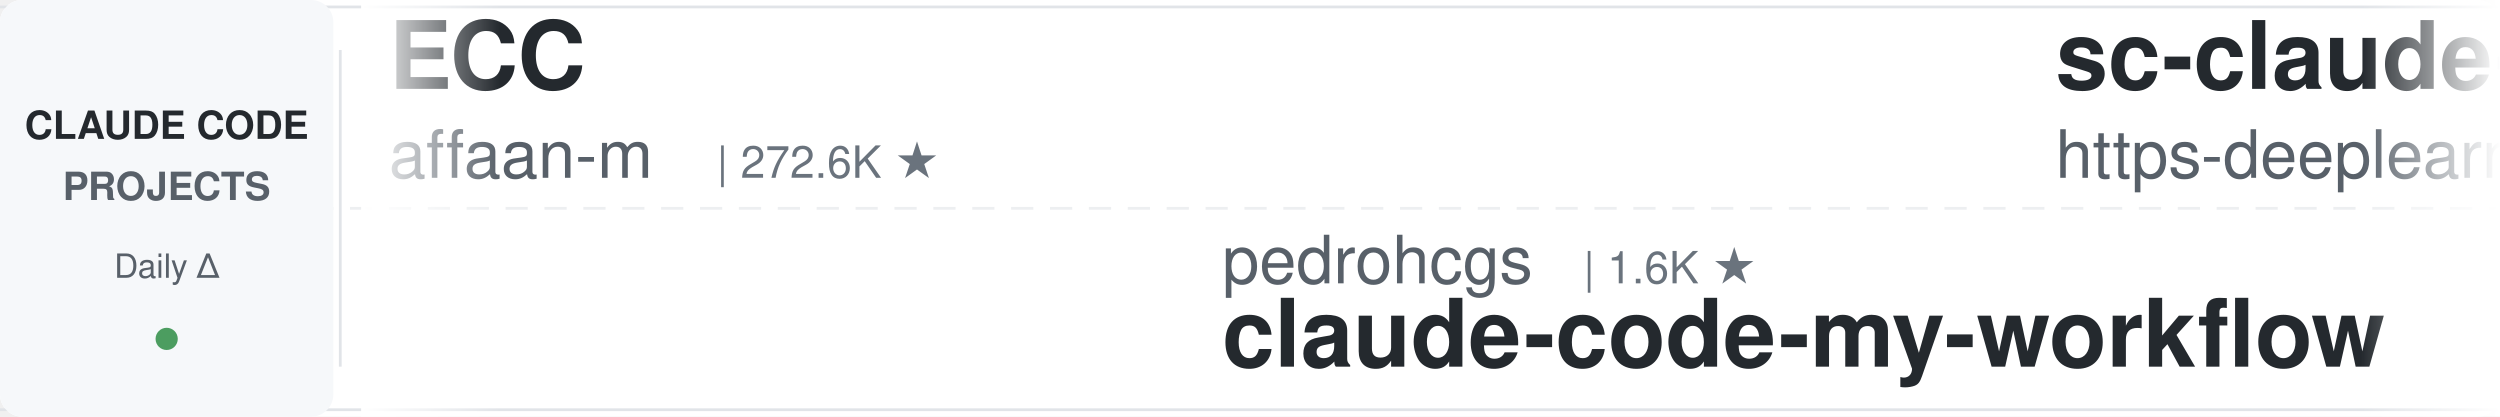
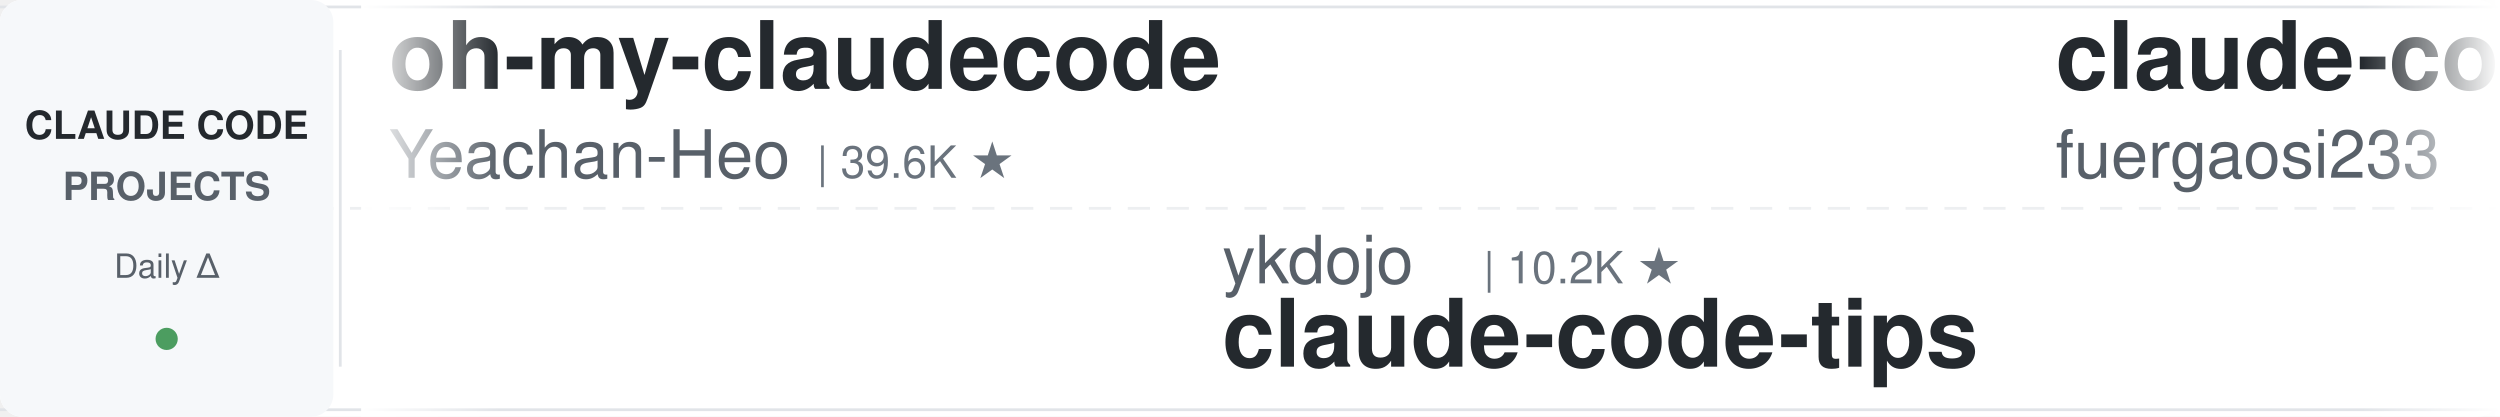
<svg xmlns="http://www.w3.org/2000/svg" width="900" height="150">
  <defs>
    <linearGradient id="leftFade" x1="0%" y1="0%" x2="100%" y2="0%">
      <stop offset="0%" style="stop-color:#ffffff;stop-opacity:1" />
      <stop offset="100%" style="stop-color:#ffffff;stop-opacity:0" />
    </linearGradient>
    <linearGradient id="rightFade" x1="0%" y1="0%" x2="100%" y2="0%">
      <stop offset="0%" style="stop-color:#ffffff;stop-opacity:0" />
      <stop offset="100%" style="stop-color:#ffffff;stop-opacity:1" />
    </linearGradient>
  </defs>
  <rect width="900" height="150" fill="#ffffff" rx="8" />
  <rect x="0" y="2" width="900" height="1" fill="#e1e4e8" />
  <rect x="0" y="147" width="900" height="1" fill="#e1e4e8" />
  <line x1="0" y1="75" x2="900" y2="75" stroke="#e1e4e8" stroke-width="1" stroke-dasharray="8 6" opacity="0.6" />
  <rect x="0" y="0" width="120" height="150" fill="#f6f8fa" rx="8" />
  <text x="60" y="50" font-family="-apple-system, BlinkMacSystemFont, 'Segoe UI', Helvetica, Arial, sans-serif" font-size="14" font-weight="600" fill="#24292e" text-anchor="middle">CLAUDE CODE</text>
  <text x="60" y="72" font-family="-apple-system, BlinkMacSystemFont, 'Segoe UI', Helvetica, Arial, sans-serif" font-size="14" font-weight="600" fill="#586069" text-anchor="middle">PROJECTS</text>
  <text x="60" y="100" font-family="-apple-system, BlinkMacSystemFont, 'Segoe UI', Helvetica, Arial, sans-serif" font-size="12" font-weight="500" fill="#586069" text-anchor="middle">Daily Δ</text>
  <circle cx="60" cy="122" r="4" fill="#22863a" opacity="0.8" />
  <rect x="122" y="18" width="1" height="114" fill="#e1e4e8" />
  <clipPath id="tickerClip">
    <rect x="130" y="0" width="770" height="150" />
  </clipPath>
  <g clip-path="url(#tickerClip)">
    <g id="tickerItems">
      <animateTransform attributeName="transform" attributeType="XML" type="translate" from="0 0" to="-3000 0" dur="54s" repeatCount="indefinite" />
      <g transform="translate(0, 0)">
-         <text x="140" y="32" font-family="-apple-system, BlinkMacSystemFont, 'Segoe UI', Helvetica, Arial, sans-serif" font-size="34" font-weight="600" fill="#24292e">ECC</text>
-         <text x="140" y="64" font-family="-apple-system, BlinkMacSystemFont, 'Segoe UI', Helvetica, Arial, sans-serif" font-size="24" font-weight="400" fill="#586069">affaan-m</text>
-         <text x="258" y="64" font-family="-apple-system, BlinkMacSystemFont, 'Segoe UI', Helvetica, Arial, sans-serif" font-size="16" font-weight="500" fill="#6a737d">| 272.6K ★</text>
+         <text x="140" y="32" font-family="-apple-system, BlinkMacSystemFont, 'Segoe UI', Helvetica, Arial, sans-serif" font-size="34" font-weight="600" fill="#24292e">oh-my-claudecode</text>
+         <text x="140" y="64" font-family="-apple-system, BlinkMacSystemFont, 'Segoe UI', Helvetica, Arial, sans-serif" font-size="24" font-weight="400" fill="#586069">Yeachan-Heo</text>
+         <text x="294" y="64" font-family="-apple-system, BlinkMacSystemFont, 'Segoe UI', Helvetica, Arial, sans-serif" font-size="16" font-weight="500" fill="#6a737d">| 39.6K ★</text>
      </g>
      <g transform="translate(300, 0)">
-         <text x="140" y="102" font-family="-apple-system, BlinkMacSystemFont, 'Segoe UI', Helvetica, Arial, sans-serif" font-size="24" font-weight="400" fill="#586069">pedrohcgs</text>
-         <text x="270" y="102" font-family="-apple-system, BlinkMacSystemFont, 'Segoe UI', Helvetica, Arial, sans-serif" font-size="16" font-weight="500" fill="#6a737d">| 1.6K ★</text>
-         <text x="140" y="132" font-family="-apple-system, BlinkMacSystemFont, 'Segoe UI', Helvetica, Arial, sans-serif" font-size="34" font-weight="600" fill="#24292e">claude-code-my-workflow</text>
+         <text x="140" y="102" font-family="-apple-system, BlinkMacSystemFont, 'Segoe UI', Helvetica, Arial, sans-serif" font-size="24" font-weight="400" fill="#586069">ykdojo</text>
+         <text x="234" y="102" font-family="-apple-system, BlinkMacSystemFont, 'Segoe UI', Helvetica, Arial, sans-serif" font-size="16" font-weight="500" fill="#6a737d">| 10.2K ★</text>
+         <text x="140" y="132" font-family="-apple-system, BlinkMacSystemFont, 'Segoe UI', Helvetica, Arial, sans-serif" font-size="34" font-weight="600" fill="#24292e">claude-code-tips</text>
      </g>
      <g transform="translate(600, 0)">
-         <text x="140" y="32" font-family="-apple-system, BlinkMacSystemFont, 'Segoe UI', Helvetica, Arial, sans-serif" font-size="34" font-weight="600" fill="#24292e">sc-claude-code-files</text>
-         <text x="140" y="64" font-family="-apple-system, BlinkMacSystemFont, 'Segoe UI', Helvetica, Arial, sans-serif" font-size="24" font-weight="400" fill="#586069">https-deeplearning-ai</text>
-         <text x="414" y="64" font-family="-apple-system, BlinkMacSystemFont, 'Segoe UI', Helvetica, Arial, sans-serif" font-size="16" font-weight="500" fill="#6a737d">| 554 ★</text>
+         <text x="140" y="32" font-family="-apple-system, BlinkMacSystemFont, 'Segoe UI', Helvetica, Arial, sans-serif" font-size="34" font-weight="600" fill="#24292e">claude-code-proxy</text>
+         <text x="140" y="64" font-family="-apple-system, BlinkMacSystemFont, 'Segoe UI', Helvetica, Arial, sans-serif" font-size="24" font-weight="400" fill="#586069">fuergaosi233</text>
+         <text x="306" y="64" font-family="-apple-system, BlinkMacSystemFont, 'Segoe UI', Helvetica, Arial, sans-serif" font-size="16" font-weight="500" fill="#6a737d">| 2.8K ★</text>
      </g>
      <g transform="translate(900, 0)">
-         <text x="140" y="102" font-family="-apple-system, BlinkMacSystemFont, 'Segoe UI', Helvetica, Arial, sans-serif" font-size="24" font-weight="400" fill="#586069">jqueryscript</text>
-         <text x="306" y="102" font-family="-apple-system, BlinkMacSystemFont, 'Segoe UI', Helvetica, Arial, sans-serif" font-size="16" font-weight="500" fill="#6a737d">| 523 ★</text>
-         <text x="140" y="132" font-family="-apple-system, BlinkMacSystemFont, 'Segoe UI', Helvetica, Arial, sans-serif" font-size="34" font-weight="600" fill="#24292e">awesome-claude-code</text>
+         <text x="140" y="102" font-family="-apple-system, BlinkMacSystemFont, 'Segoe UI', Helvetica, Arial, sans-serif" font-size="24" font-weight="400" fill="#586069">disler</text>
+         <text x="234" y="102" font-family="-apple-system, BlinkMacSystemFont, 'Segoe UI', Helvetica, Arial, sans-serif" font-size="16" font-weight="500" fill="#6a737d">| 3.9K ★</text>
+         <text x="140" y="132" font-family="-apple-system, BlinkMacSystemFont, 'Segoe UI', Helvetica, Arial, sans-serif" font-size="34" font-weight="600" fill="#24292e">claude-code-hooks-master...</text>
      </g>
      <g transform="translate(1200, 0)">
-         <text x="140" y="32" font-family="-apple-system, BlinkMacSystemFont, 'Segoe UI', Helvetica, Arial, sans-serif" font-size="34" font-weight="600" fill="#24292e">claude-code-source</text>
-         <text x="140" y="64" font-family="-apple-system, BlinkMacSystemFont, 'Segoe UI', Helvetica, Arial, sans-serif" font-size="24" font-weight="400" fill="#586069">AprilNEA</text>
-         <text x="258" y="64" font-family="-apple-system, BlinkMacSystemFont, 'Segoe UI', Helvetica, Arial, sans-serif" font-size="16" font-weight="500" fill="#6a737d">| 393 ★</text>
+         <text x="140" y="32" font-family="-apple-system, BlinkMacSystemFont, 'Segoe UI', Helvetica, Arial, sans-serif" font-size="34" font-weight="600" fill="#24292e">free-claude-code</text>
+         <text x="140" y="64" font-family="-apple-system, BlinkMacSystemFont, 'Segoe UI', Helvetica, Arial, sans-serif" font-size="24" font-weight="400" fill="#586069">Alishahryar1</text>
+         <text x="306" y="64" font-family="-apple-system, BlinkMacSystemFont, 'Segoe UI', Helvetica, Arial, sans-serif" font-size="16" font-weight="500" fill="#6a737d">| 56.6K ★</text>
      </g>
      <g transform="translate(1500, 0)">
-         <text x="140" y="102" font-family="-apple-system, BlinkMacSystemFont, 'Segoe UI', Helvetica, Arial, sans-serif" font-size="24" font-weight="400" fill="#586069">diet103</text>
-         <text x="246" y="102" font-family="-apple-system, BlinkMacSystemFont, 'Segoe UI', Helvetica, Arial, sans-serif" font-size="16" font-weight="500" fill="#6a737d">| 10.0K ★</text>
-         <text x="140" y="132" font-family="-apple-system, BlinkMacSystemFont, 'Segoe UI', Helvetica, Arial, sans-serif" font-size="34" font-weight="600" fill="#24292e">claude-code-infrastructu...</text>
+         <text x="140" y="102" font-family="-apple-system, BlinkMacSystemFont, 'Segoe UI', Helvetica, Arial, sans-serif" font-size="24" font-weight="400" fill="#586069">musistudio</text>
+         <text x="282" y="102" font-family="-apple-system, BlinkMacSystemFont, 'Segoe UI', Helvetica, Arial, sans-serif" font-size="16" font-weight="500" fill="#6a737d">| 37.5K ★</text>
+         <text x="140" y="132" font-family="-apple-system, BlinkMacSystemFont, 'Segoe UI', Helvetica, Arial, sans-serif" font-size="34" font-weight="600" fill="#24292e">claude-code-router</text>
      </g>
      <g transform="translate(1800, 0)">
-         <text x="140" y="32" font-family="-apple-system, BlinkMacSystemFont, 'Segoe UI', Helvetica, Arial, sans-serif" font-size="34" font-weight="600" fill="#24292e">Claude-Code-Usage-Monito...</text>
-         <text x="140" y="64" font-family="-apple-system, BlinkMacSystemFont, 'Segoe UI', Helvetica, Arial, sans-serif" font-size="24" font-weight="400" fill="#586069">Maciek-roboblog</text>
-         <text x="342" y="64" font-family="-apple-system, BlinkMacSystemFont, 'Segoe UI', Helvetica, Arial, sans-serif" font-size="16" font-weight="500" fill="#6a737d">| 8.7K ★</text>
+         <text x="140" y="32" font-family="-apple-system, BlinkMacSystemFont, 'Segoe UI', Helvetica, Arial, sans-serif" font-size="34" font-weight="600" fill="#24292e">Auto-claude-code-researc...</text>
+         <text x="140" y="64" font-family="-apple-system, BlinkMacSystemFont, 'Segoe UI', Helvetica, Arial, sans-serif" font-size="24" font-weight="400" fill="#586069">wanshuiyin</text>
+         <text x="282" y="64" font-family="-apple-system, BlinkMacSystemFont, 'Segoe UI', Helvetica, Arial, sans-serif" font-size="16" font-weight="500" fill="#6a737d">| 17.0K ★</text>
      </g>
      <g transform="translate(2100, 0)">
-         <text x="140" y="102" font-family="-apple-system, BlinkMacSystemFont, 'Segoe UI', Helvetica, Arial, sans-serif" font-size="24" font-weight="400" fill="#586069">disler</text>
-         <text x="234" y="102" font-family="-apple-system, BlinkMacSystemFont, 'Segoe UI', Helvetica, Arial, sans-serif" font-size="16" font-weight="500" fill="#6a737d">| 1.7K ★</text>
-         <text x="140" y="132" font-family="-apple-system, BlinkMacSystemFont, 'Segoe UI', Helvetica, Arial, sans-serif" font-size="34" font-weight="600" fill="#24292e">pi-vs-claude-code</text>
+         <text x="140" y="102" font-family="-apple-system, BlinkMacSystemFont, 'Segoe UI', Helvetica, Arial, sans-serif" font-size="24" font-weight="400" fill="#586069">lorryjovens-hub</text>
+         <text x="342" y="102" font-family="-apple-system, BlinkMacSystemFont, 'Segoe UI', Helvetica, Arial, sans-serif" font-size="16" font-weight="500" fill="#6a737d">| 1.7K ★</text>
+         <text x="140" y="132" font-family="-apple-system, BlinkMacSystemFont, 'Segoe UI', Helvetica, Arial, sans-serif" font-size="34" font-weight="600" fill="#24292e">claude-code-rust</text>
      </g>
      <g transform="translate(2400, 0)">
-         <text x="140" y="32" font-family="-apple-system, BlinkMacSystemFont, 'Segoe UI', Helvetica, Arial, sans-serif" font-size="34" font-weight="600" fill="#24292e">claude-code-engineering</text>
-         <text x="140" y="64" font-family="-apple-system, BlinkMacSystemFont, 'Segoe UI', Helvetica, Arial, sans-serif" font-size="24" font-weight="400" fill="#586069">huangjia2019</text>
-         <text x="306" y="64" font-family="-apple-system, BlinkMacSystemFont, 'Segoe UI', Helvetica, Arial, sans-serif" font-size="16" font-weight="500" fill="#6a737d">| 1.1K ★</text>
+         <text x="140" y="32" font-family="-apple-system, BlinkMacSystemFont, 'Segoe UI', Helvetica, Arial, sans-serif" font-size="34" font-weight="600" fill="#24292e">claude-code-source</text>
+         <text x="140" y="64" font-family="-apple-system, BlinkMacSystemFont, 'Segoe UI', Helvetica, Arial, sans-serif" font-size="24" font-weight="400" fill="#586069">JrCx7scC</text>
+         <text x="258" y="64" font-family="-apple-system, BlinkMacSystemFont, 'Segoe UI', Helvetica, Arial, sans-serif" font-size="16" font-weight="500" fill="#6a737d">| 376 ★</text>
      </g>
      <g transform="translate(2700, 0)">
-         <text x="140" y="102" font-family="-apple-system, BlinkMacSystemFont, 'Segoe UI', Helvetica, Arial, sans-serif" font-size="24" font-weight="400" fill="#586069">edmund-io</text>
-         <text x="270" y="102" font-family="-apple-system, BlinkMacSystemFont, 'Segoe UI', Helvetica, Arial, sans-serif" font-size="16" font-weight="500" fill="#6a737d">| 1.5K ★</text>
-         <text x="140" y="132" font-family="-apple-system, BlinkMacSystemFont, 'Segoe UI', Helvetica, Arial, sans-serif" font-size="34" font-weight="600" fill="#24292e">edmunds-claude-code</text>
+         <text x="140" y="102" font-family="-apple-system, BlinkMacSystemFont, 'Segoe UI', Helvetica, Arial, sans-serif" font-size="24" font-weight="400" fill="#586069">oboard</text>
+         <text x="234" y="102" font-family="-apple-system, BlinkMacSystemFont, 'Segoe UI', Helvetica, Arial, sans-serif" font-size="16" font-weight="500" fill="#6a737d">| 3.3K ★</text>
+         <text x="140" y="132" font-family="-apple-system, BlinkMacSystemFont, 'Segoe UI', Helvetica, Arial, sans-serif" font-size="34" font-weight="600" fill="#24292e">claude-code-rev</text>
      </g>
      <g transform="translate(3000, 0)">
-         <text x="140" y="32" font-family="-apple-system, BlinkMacSystemFont, 'Segoe UI', Helvetica, Arial, sans-serif" font-size="34" font-weight="600" fill="#24292e">ECC</text>
-         <text x="140" y="64" font-family="-apple-system, BlinkMacSystemFont, 'Segoe UI', Helvetica, Arial, sans-serif" font-size="24" font-weight="400" fill="#586069">affaan-m</text>
-         <text x="258" y="64" font-family="-apple-system, BlinkMacSystemFont, 'Segoe UI', Helvetica, Arial, sans-serif" font-size="16" font-weight="500" fill="#6a737d">| 272.6K ★</text>
+         <text x="140" y="32" font-family="-apple-system, BlinkMacSystemFont, 'Segoe UI', Helvetica, Arial, sans-serif" font-size="34" font-weight="600" fill="#24292e">oh-my-claudecode</text>
+         <text x="140" y="64" font-family="-apple-system, BlinkMacSystemFont, 'Segoe UI', Helvetica, Arial, sans-serif" font-size="24" font-weight="400" fill="#586069">Yeachan-Heo</text>
+         <text x="294" y="64" font-family="-apple-system, BlinkMacSystemFont, 'Segoe UI', Helvetica, Arial, sans-serif" font-size="16" font-weight="500" fill="#6a737d">| 39.6K ★</text>
      </g>
      <g transform="translate(3300, 0)">
-         <text x="140" y="102" font-family="-apple-system, BlinkMacSystemFont, 'Segoe UI', Helvetica, Arial, sans-serif" font-size="24" font-weight="400" fill="#586069">pedrohcgs</text>
-         <text x="270" y="102" font-family="-apple-system, BlinkMacSystemFont, 'Segoe UI', Helvetica, Arial, sans-serif" font-size="16" font-weight="500" fill="#6a737d">| 1.6K ★</text>
-         <text x="140" y="132" font-family="-apple-system, BlinkMacSystemFont, 'Segoe UI', Helvetica, Arial, sans-serif" font-size="34" font-weight="600" fill="#24292e">claude-code-my-workflow</text>
+         <text x="140" y="102" font-family="-apple-system, BlinkMacSystemFont, 'Segoe UI', Helvetica, Arial, sans-serif" font-size="24" font-weight="400" fill="#586069">ykdojo</text>
+         <text x="234" y="102" font-family="-apple-system, BlinkMacSystemFont, 'Segoe UI', Helvetica, Arial, sans-serif" font-size="16" font-weight="500" fill="#6a737d">| 10.2K ★</text>
+         <text x="140" y="132" font-family="-apple-system, BlinkMacSystemFont, 'Segoe UI', Helvetica, Arial, sans-serif" font-size="34" font-weight="600" fill="#24292e">claude-code-tips</text>
      </g>
      <g transform="translate(3600, 0)">
-         <text x="140" y="32" font-family="-apple-system, BlinkMacSystemFont, 'Segoe UI', Helvetica, Arial, sans-serif" font-size="34" font-weight="600" fill="#24292e">sc-claude-code-files</text>
-         <text x="140" y="64" font-family="-apple-system, BlinkMacSystemFont, 'Segoe UI', Helvetica, Arial, sans-serif" font-size="24" font-weight="400" fill="#586069">https-deeplearning-ai</text>
-         <text x="414" y="64" font-family="-apple-system, BlinkMacSystemFont, 'Segoe UI', Helvetica, Arial, sans-serif" font-size="16" font-weight="500" fill="#6a737d">| 554 ★</text>
+         <text x="140" y="32" font-family="-apple-system, BlinkMacSystemFont, 'Segoe UI', Helvetica, Arial, sans-serif" font-size="34" font-weight="600" fill="#24292e">claude-code-proxy</text>
+         <text x="140" y="64" font-family="-apple-system, BlinkMacSystemFont, 'Segoe UI', Helvetica, Arial, sans-serif" font-size="24" font-weight="400" fill="#586069">fuergaosi233</text>
+         <text x="306" y="64" font-family="-apple-system, BlinkMacSystemFont, 'Segoe UI', Helvetica, Arial, sans-serif" font-size="16" font-weight="500" fill="#6a737d">| 2.8K ★</text>
      </g>
      <g transform="translate(3900, 0)">
-         <text x="140" y="102" font-family="-apple-system, BlinkMacSystemFont, 'Segoe UI', Helvetica, Arial, sans-serif" font-size="24" font-weight="400" fill="#586069">jqueryscript</text>
-         <text x="306" y="102" font-family="-apple-system, BlinkMacSystemFont, 'Segoe UI', Helvetica, Arial, sans-serif" font-size="16" font-weight="500" fill="#6a737d">| 523 ★</text>
-         <text x="140" y="132" font-family="-apple-system, BlinkMacSystemFont, 'Segoe UI', Helvetica, Arial, sans-serif" font-size="34" font-weight="600" fill="#24292e">awesome-claude-code</text>
+         <text x="140" y="102" font-family="-apple-system, BlinkMacSystemFont, 'Segoe UI', Helvetica, Arial, sans-serif" font-size="24" font-weight="400" fill="#586069">disler</text>
+         <text x="234" y="102" font-family="-apple-system, BlinkMacSystemFont, 'Segoe UI', Helvetica, Arial, sans-serif" font-size="16" font-weight="500" fill="#6a737d">| 3.9K ★</text>
+         <text x="140" y="132" font-family="-apple-system, BlinkMacSystemFont, 'Segoe UI', Helvetica, Arial, sans-serif" font-size="34" font-weight="600" fill="#24292e">claude-code-hooks-master...</text>
      </g>
    </g>
  </g>
  <rect x="130" y="0" width="50" height="150" fill="url(#leftFade)" />
  <rect x="850" y="0" width="50" height="150" fill="url(#rightFade)" />
</svg>
